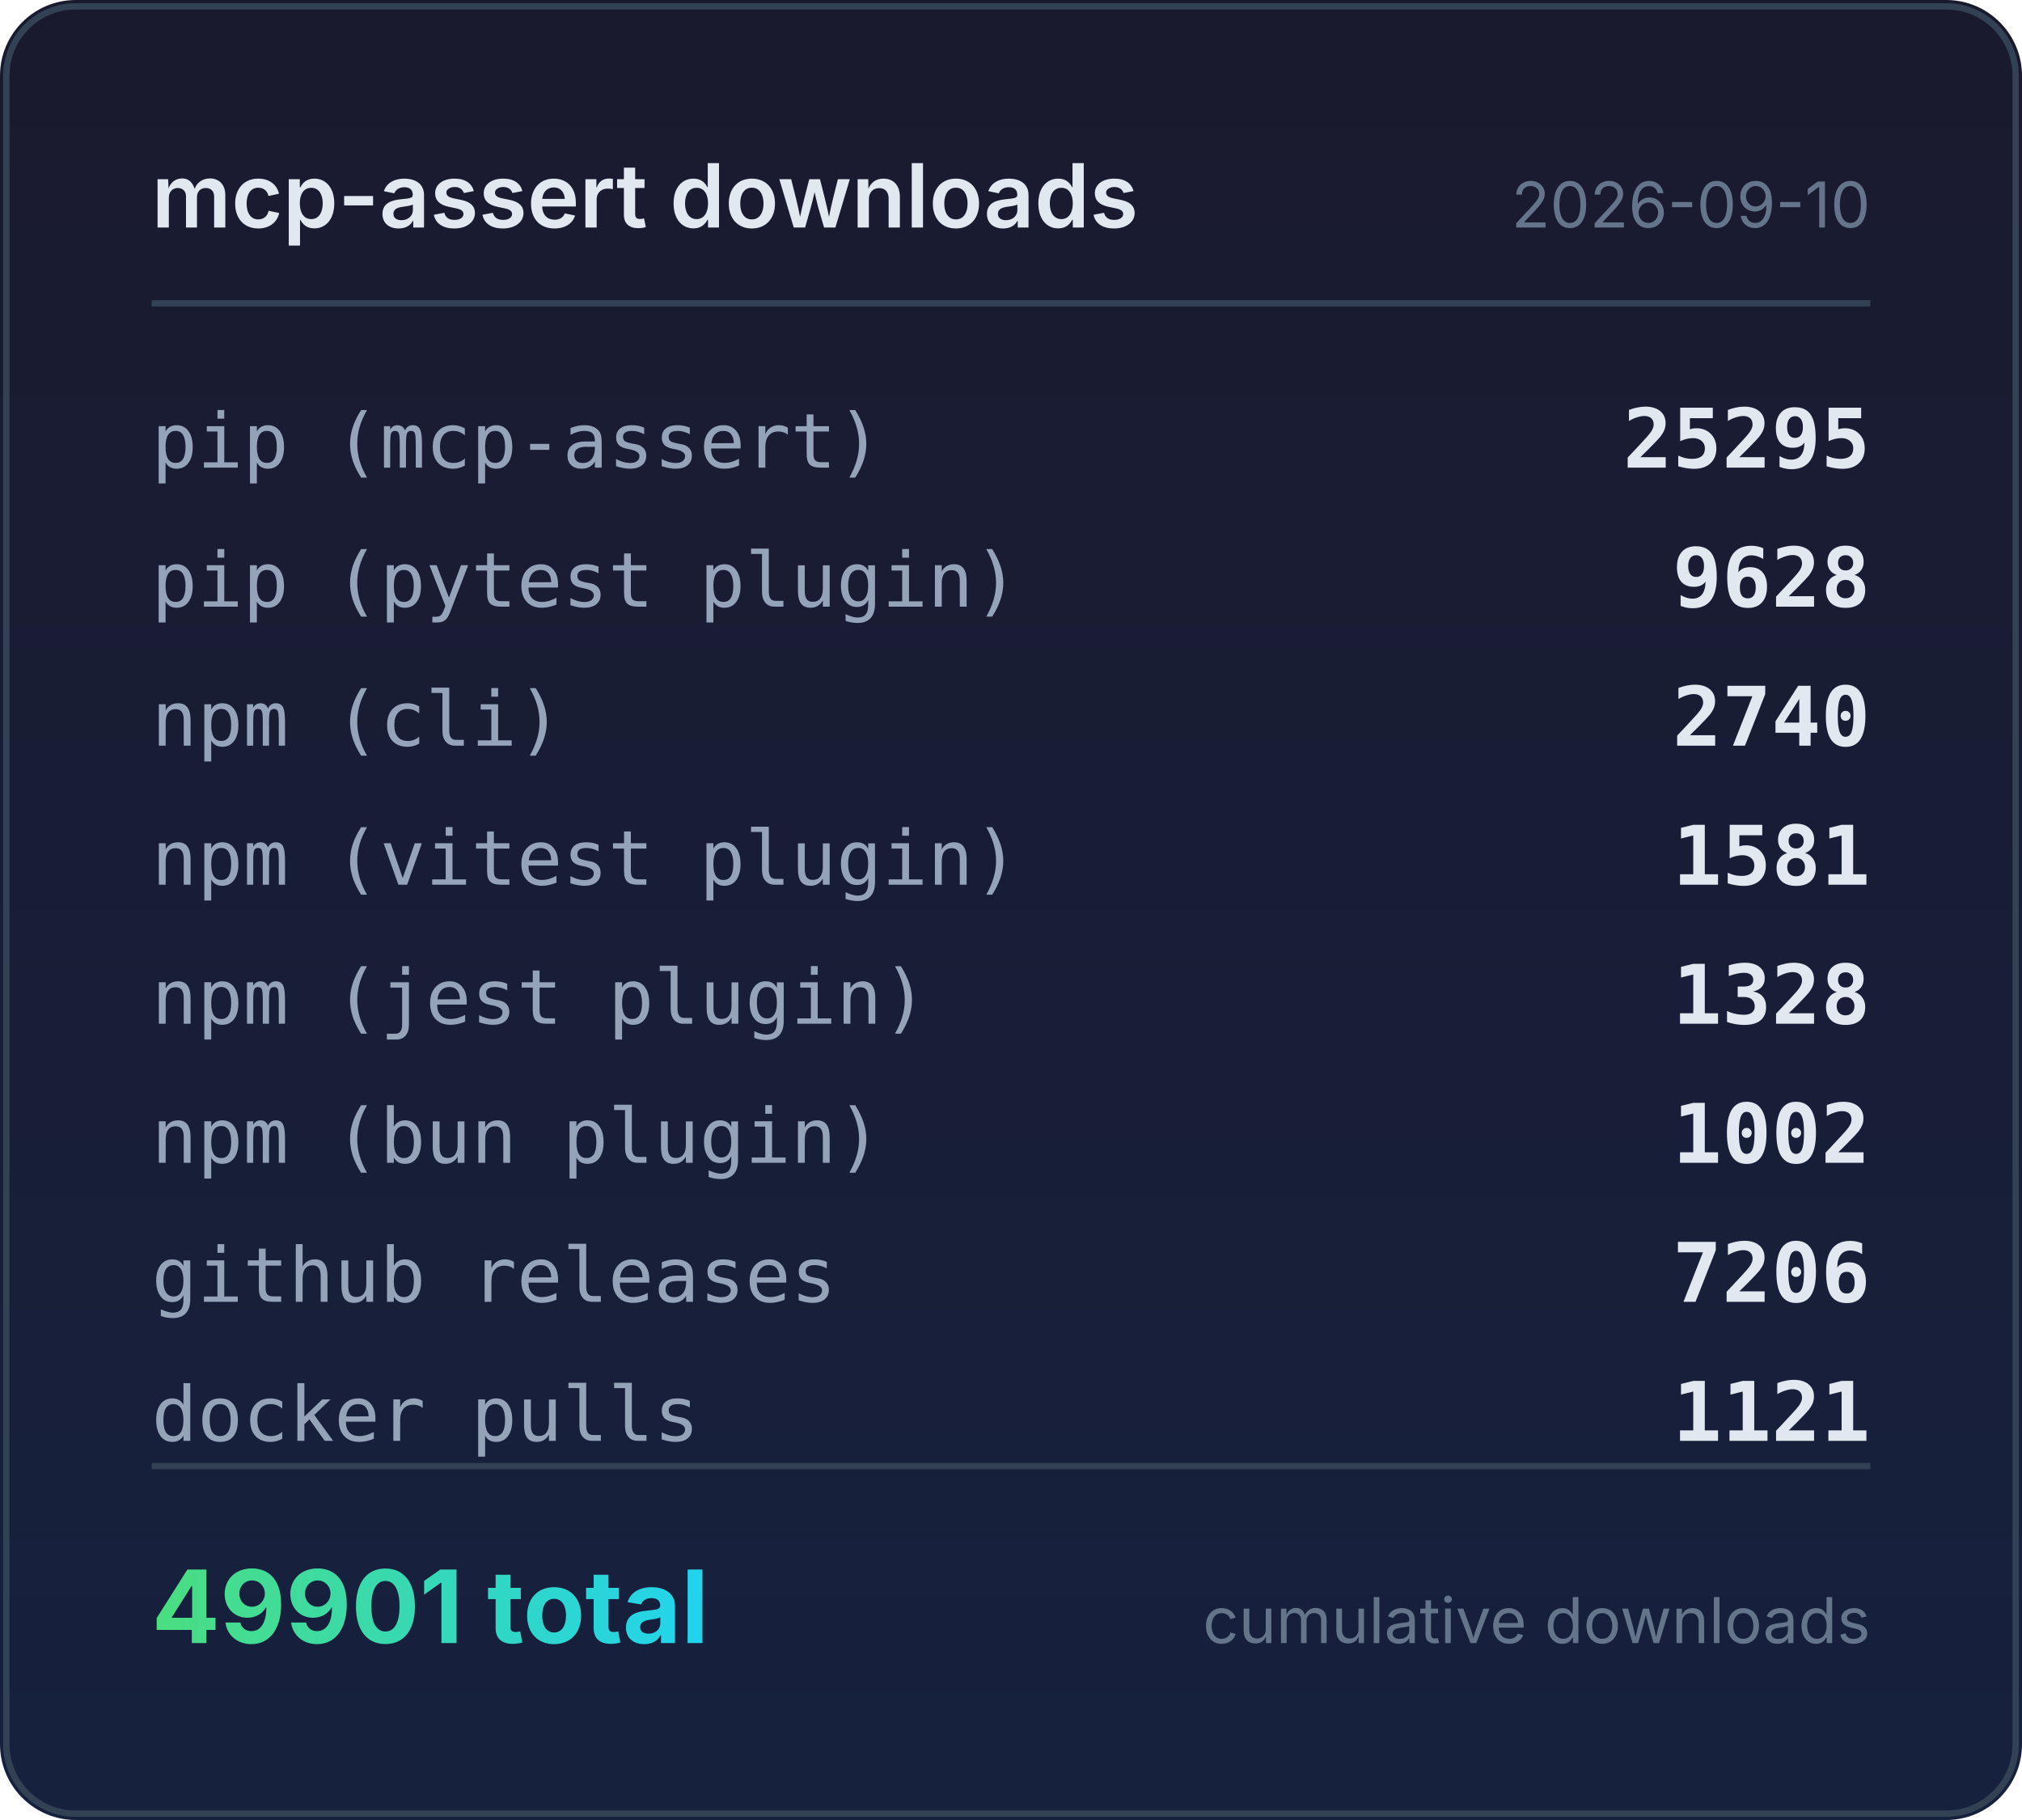
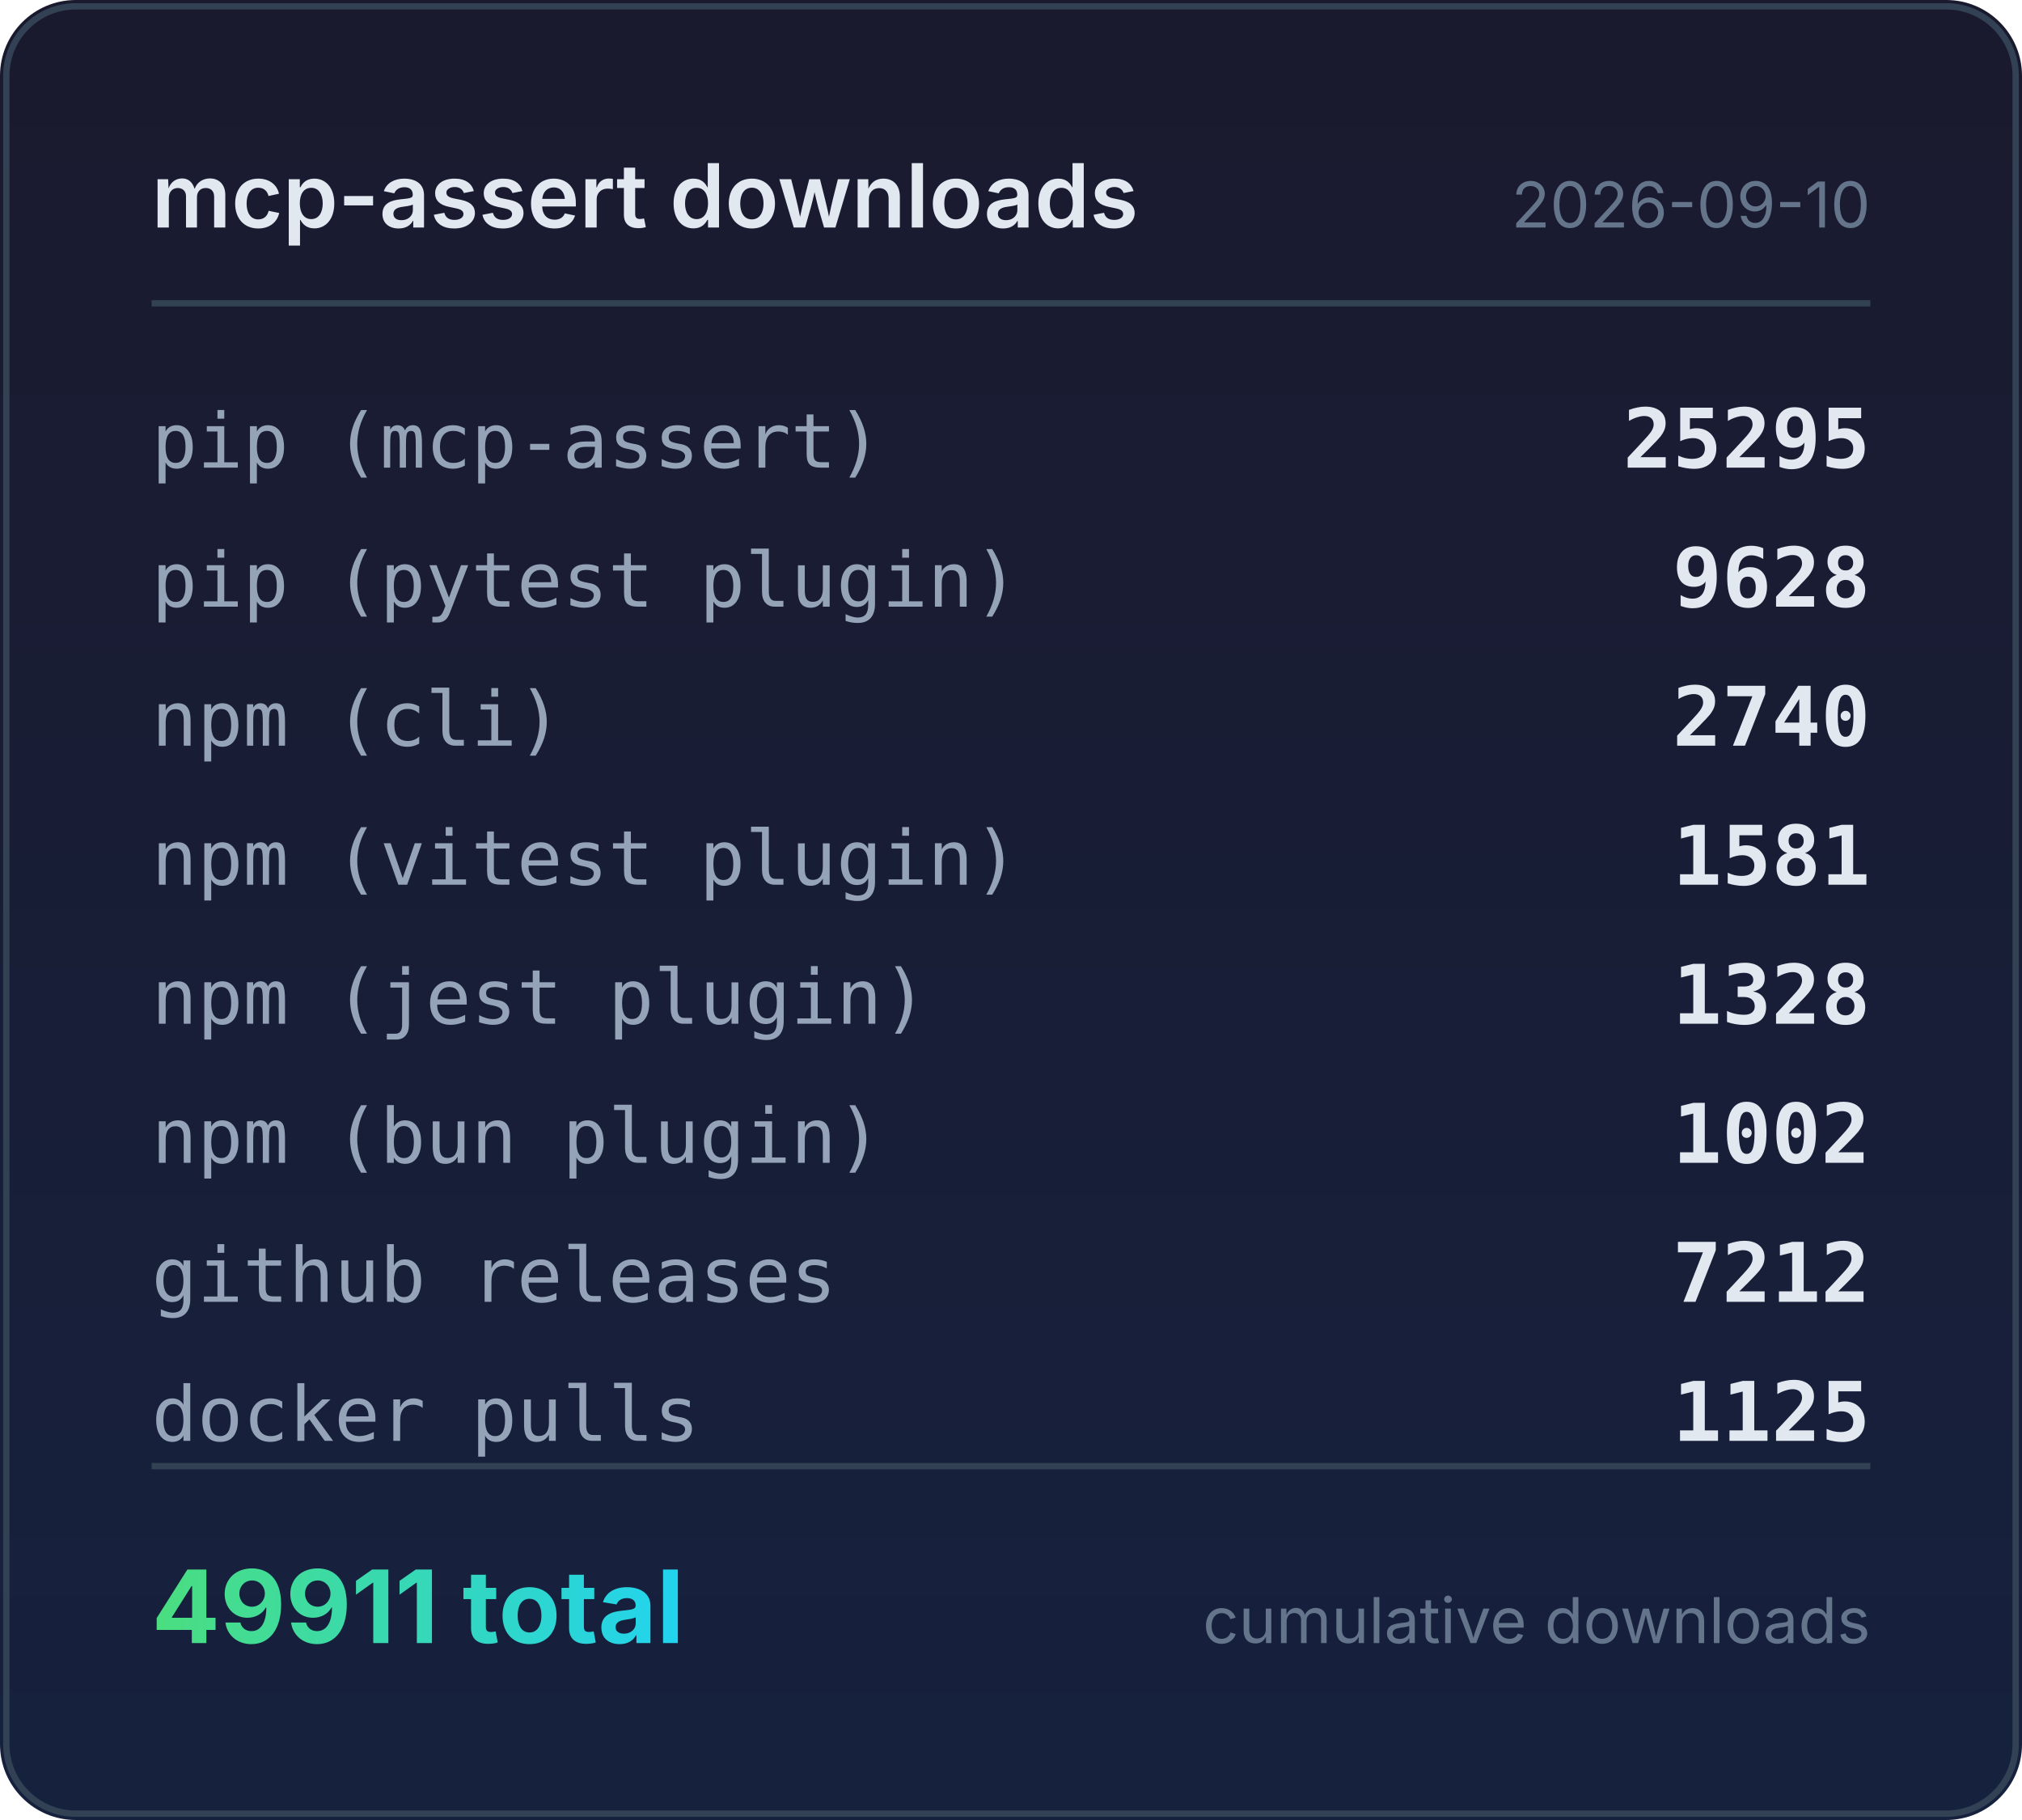
<svg xmlns="http://www.w3.org/2000/svg" width="320" height="288" viewBox="0 0 320 288">
  <defs>
    <linearGradient id="bg" x1="0" y1="0" x2="0" y2="1">
      <stop offset="0%" stop-color="#1a1a2e" />
      <stop offset="100%" stop-color="#16213e" />
    </linearGradient>
    <linearGradient id="accent" x1="0" y1="0" x2="1" y2="0">
      <stop offset="0%" stop-color="#4ade80" />
      <stop offset="100%" stop-color="#22d3ee" />
    </linearGradient>
  </defs>
  <rect width="320" height="288" rx="12" fill="url(#bg)" />
  <rect x="1" y="1" width="318" height="286" rx="11" fill="none" stroke="#334155" stroke-width="1" />
  <text x="24" y="36" fill="#e2e8f0" font-family="system-ui,-apple-system,sans-serif" font-size="14" font-weight="600">mcp-assert downloads</text>
  <text x="296" y="36" fill="#64748b" font-family="system-ui,-apple-system,sans-serif" font-size="10" text-anchor="end">2026-09-10</text>
  <line x1="24" y1="48" x2="296" y2="48" stroke="#334155" stroke-width="1" />
  <text x="24" y="74" fill="#94a3b8" font-family="ui-monospace,monospace" font-size="12">pip (mcp-assert)</text>
  <text x="296" y="74" fill="#e2e8f0" font-family="ui-monospace,monospace" font-size="13" font-weight="600" text-anchor="end">25295</text>
  <text x="24" y="96" fill="#94a3b8" font-family="ui-monospace,monospace" font-size="12">pip (pytest plugin)</text>
  <text x="296" y="96" fill="#e2e8f0" font-family="ui-monospace,monospace" font-size="13" font-weight="600" text-anchor="end">9628</text>
  <text x="24" y="118" fill="#94a3b8" font-family="ui-monospace,monospace" font-size="12">npm (cli)</text>
  <text x="296" y="118" fill="#e2e8f0" font-family="ui-monospace,monospace" font-size="13" font-weight="600" text-anchor="end">2740</text>
  <text x="24" y="140" fill="#94a3b8" font-family="ui-monospace,monospace" font-size="12">npm (vitest plugin)</text>
  <text x="296" y="140" fill="#e2e8f0" font-family="ui-monospace,monospace" font-size="13" font-weight="600" text-anchor="end">1581</text>
  <text x="24" y="162" fill="#94a3b8" font-family="ui-monospace,monospace" font-size="12">npm (jest plugin)</text>
  <text x="296" y="162" fill="#e2e8f0" font-family="ui-monospace,monospace" font-size="13" font-weight="600" text-anchor="end">1328</text>
  <text x="24" y="184" fill="#94a3b8" font-family="ui-monospace,monospace" font-size="12">npm (bun plugin)</text>
  <text x="296" y="184" fill="#e2e8f0" font-family="ui-monospace,monospace" font-size="13" font-weight="600" text-anchor="end">1002</text>
  <text x="24" y="206" fill="#94a3b8" font-family="ui-monospace,monospace" font-size="12">github releases</text>
-   <text x="296" y="206" fill="#e2e8f0" font-family="ui-monospace,monospace" font-size="13" font-weight="600" text-anchor="end">7206</text>
+   <text x="296" y="206" fill="#e2e8f0" font-family="ui-monospace,monospace" font-size="13" font-weight="600" text-anchor="end">7212</text>
  <text x="24" y="228" fill="#94a3b8" font-family="ui-monospace,monospace" font-size="12">docker pulls</text>
-   <text x="296" y="228" fill="#e2e8f0" font-family="ui-monospace,monospace" font-size="13" font-weight="600" text-anchor="end">1121</text>
+   <text x="296" y="228" fill="#e2e8f0" font-family="ui-monospace,monospace" font-size="13" font-weight="600" text-anchor="end">1125</text>
  <line x1="24" y1="232" x2="296" y2="232" stroke="#334155" stroke-width="1" />
-   <text x="24" y="260" fill="url(#accent)" font-family="system-ui,-apple-system,sans-serif" font-size="16" font-weight="700">49901 total</text>
+   <text x="24" y="260" fill="url(#accent)" font-family="system-ui,-apple-system,sans-serif" font-size="16" font-weight="700">49911 total</text>
  <text x="296" y="260" fill="#64748b" font-family="system-ui,-apple-system,sans-serif" font-size="10" text-anchor="end">cumulative downloads</text>
</svg>
